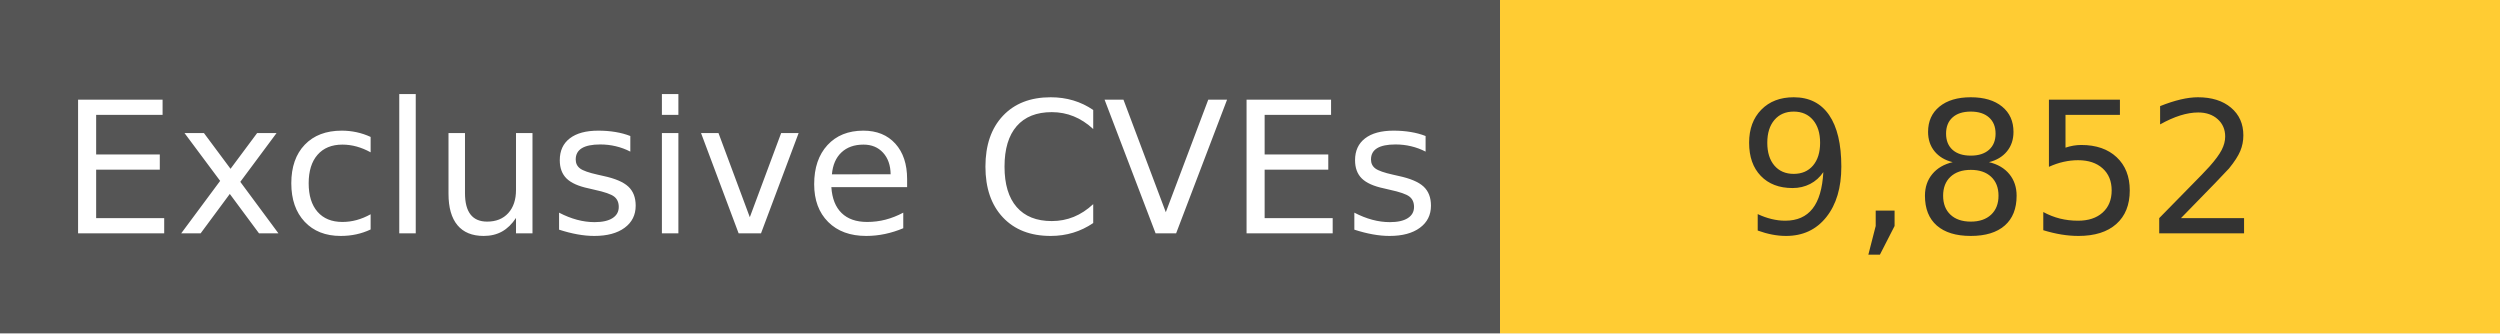
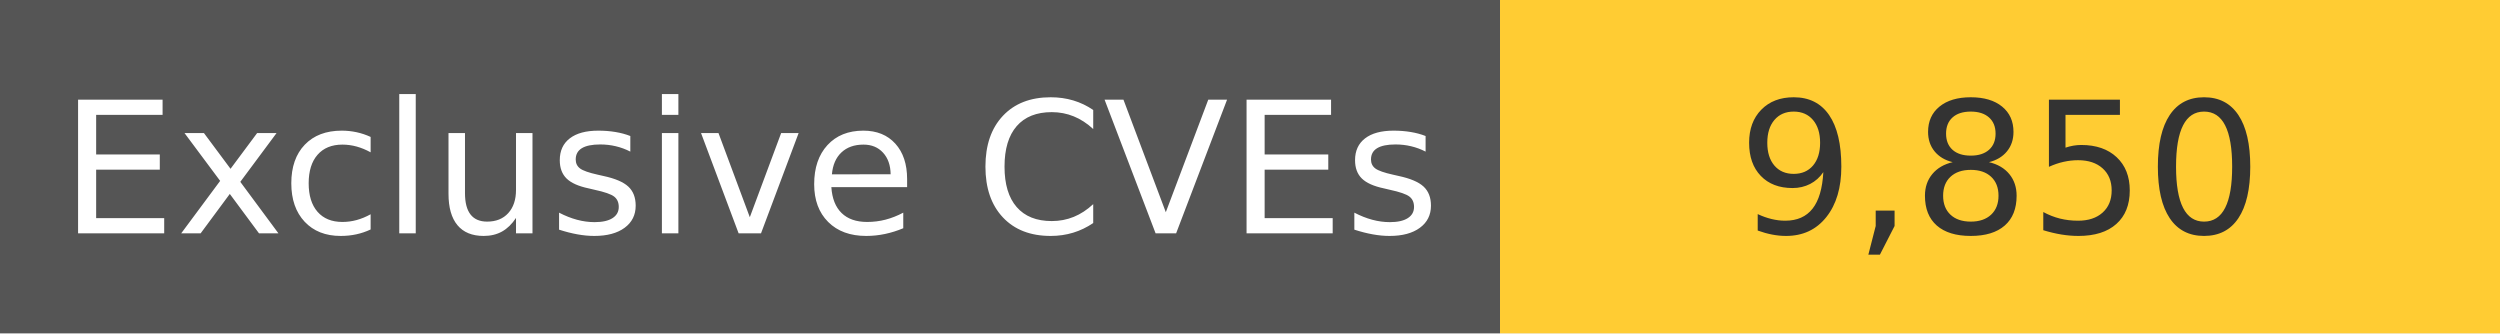
<svg xmlns="http://www.w3.org/2000/svg" width="150" height="20" role="img">
  <linearGradient id="s" x2="0" y2="100%">
    <stop offset="0" stop-color="#bbb" stop-opacity=".1" />
    <stop offset="1" stop-opacity=".1" />
  </linearGradient>
  <g>
    <rect width="90" height="20" fill="#555" />
    <rect x="90" width="267" height="20" fill="#ffcc33" />
  </g>
  <g fill="#fff" text-anchor="middle" font-family="Verdana,Geneva,DejaVu Sans,sans-serif" text-rendering="geometricPrecision" font-size="110">
    <text x="450" y="140" transform="scale(.1)" fill="#fff">
            Exclusive CVEs
        </text>
    <text x="1200" y="140" transform="scale(.1)" fill="#333">
-             9,852
+             9,850
        </text>
  </g>
</svg>
